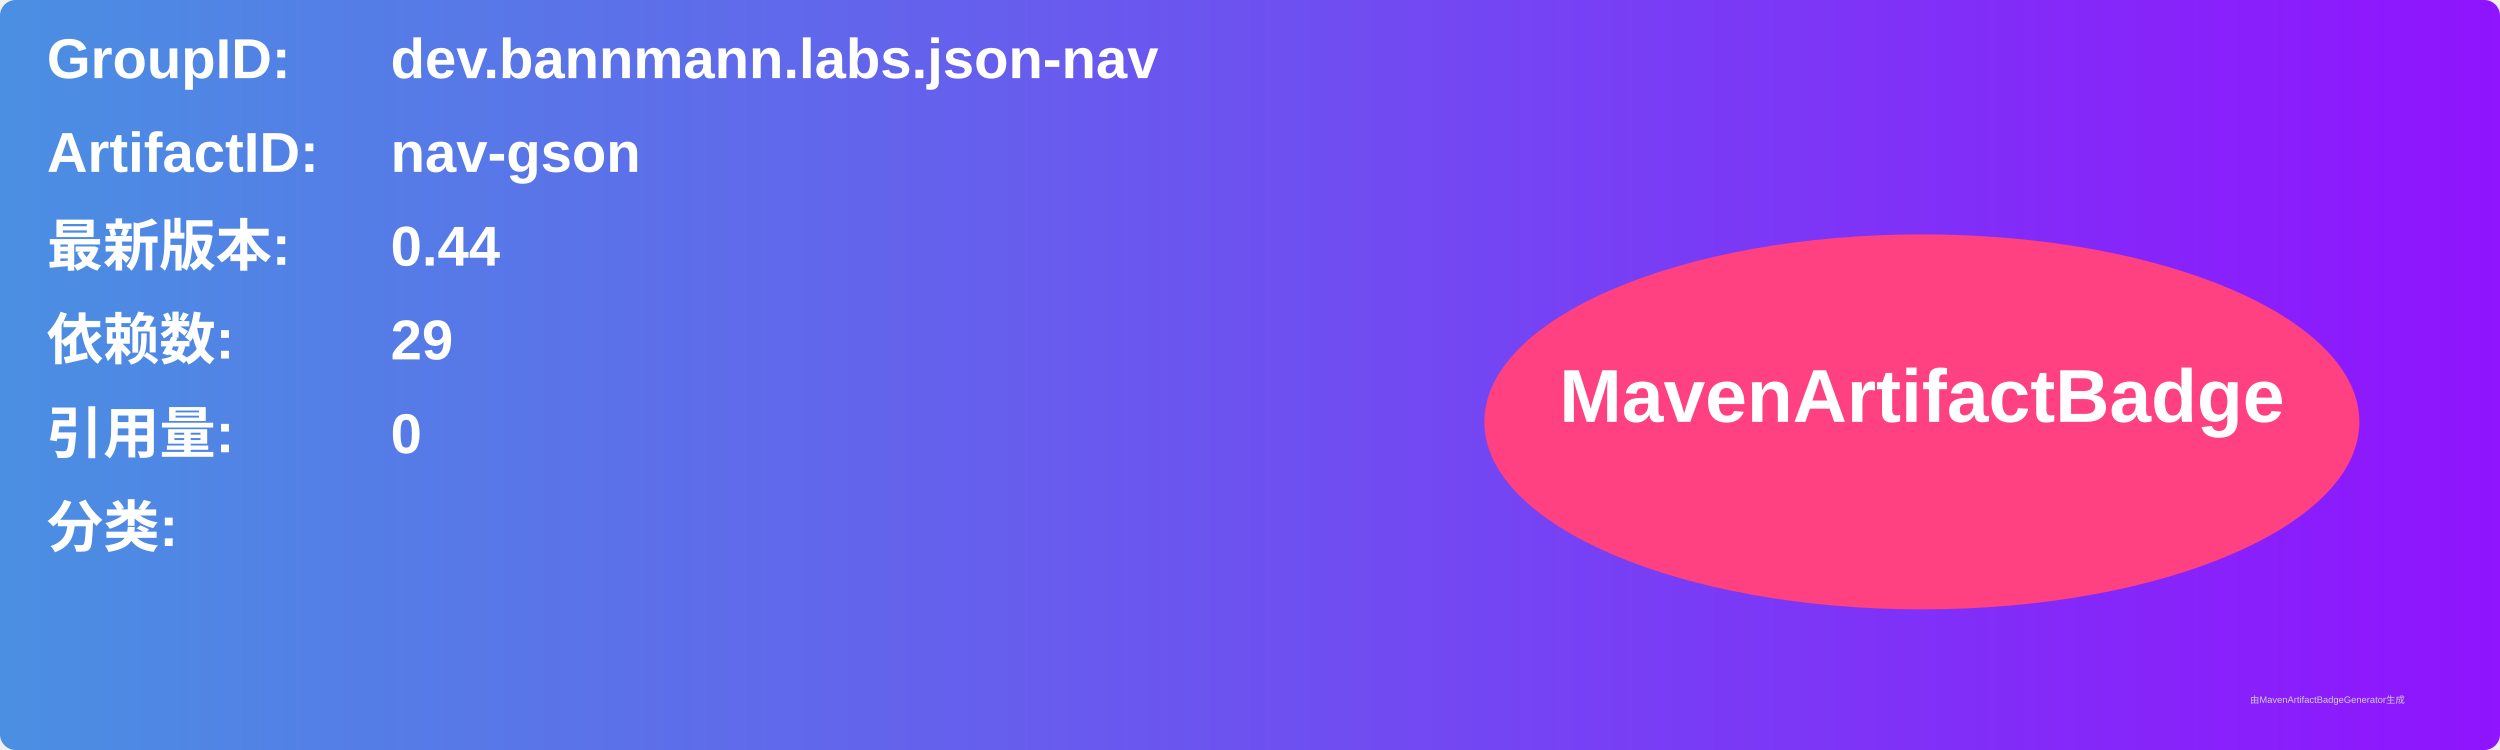
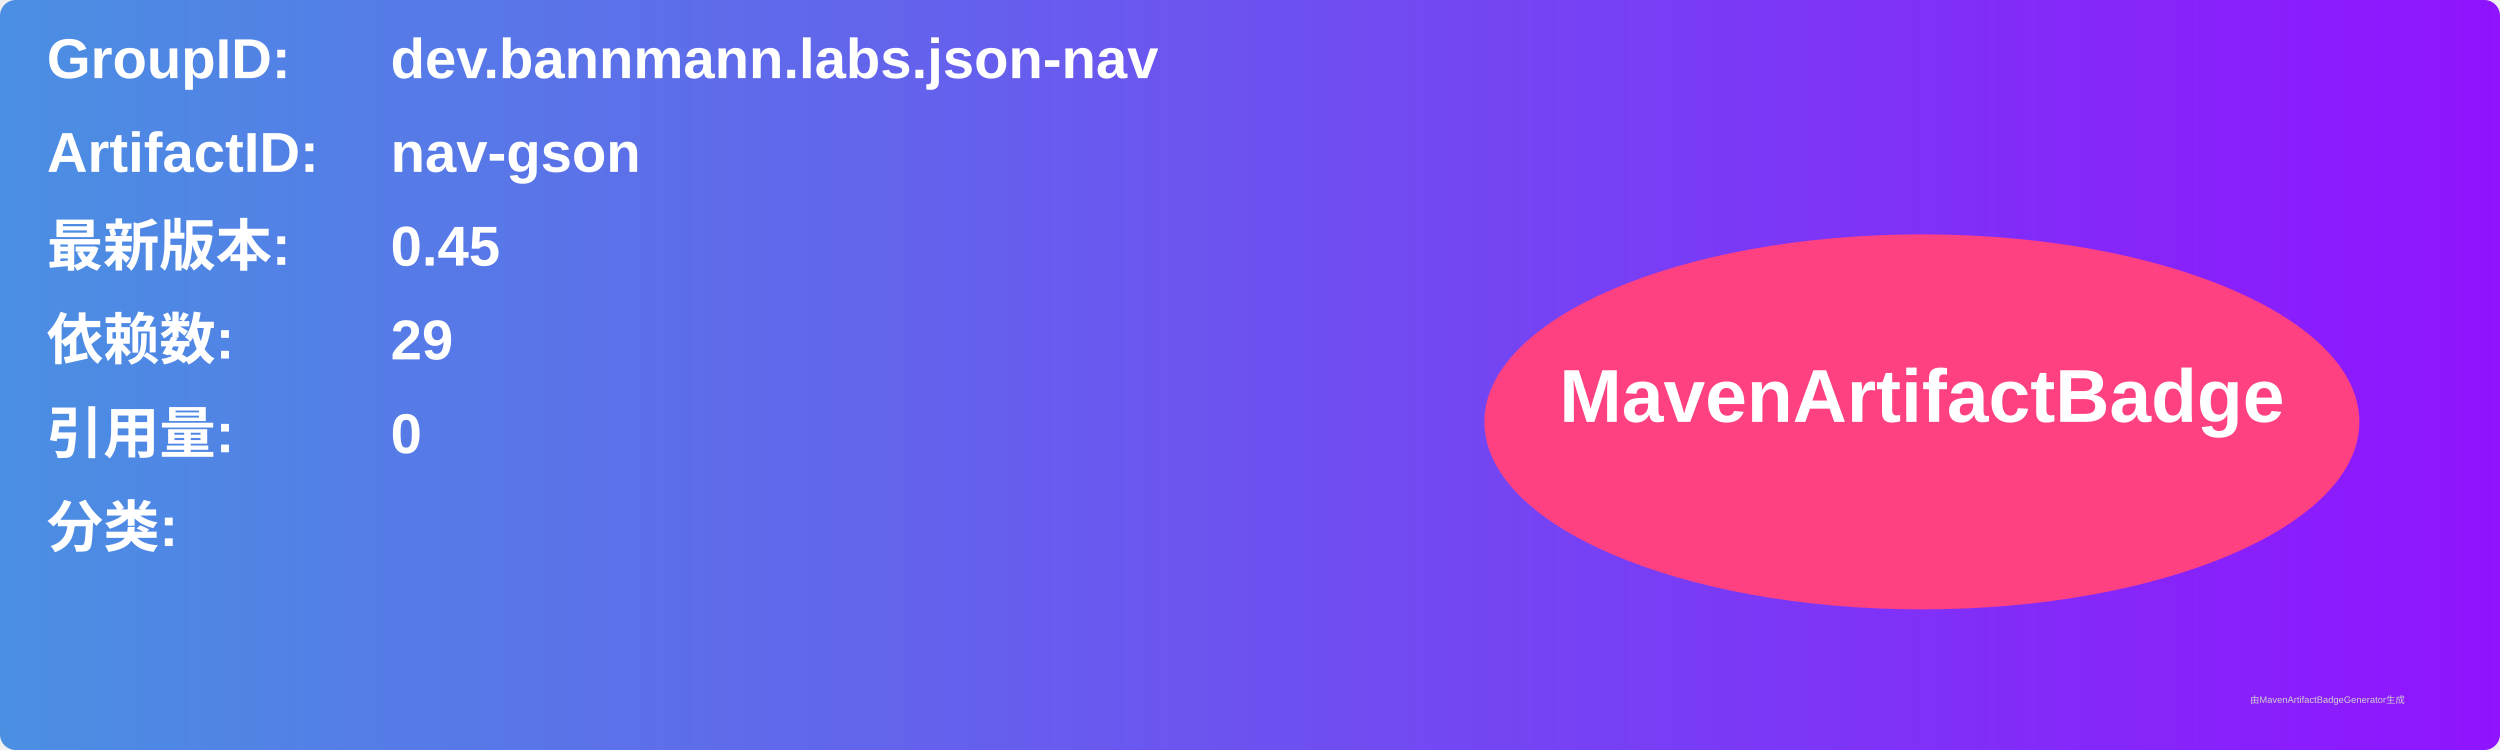
<svg xmlns="http://www.w3.org/2000/svg" width="800" height="240" viewBox="0 0 800 240">
  <linearGradient id="grad" x1="0%" y1="0%" x2="100%" y2="0%">
    <stop offset="0%" stop-color="#4a90e2" />
    <stop offset="100%" stop-color="#9013fe" />
  </linearGradient>
  <rect width="100%" height="100%" rx="5" ry="5" fill="url(#grad)" />
  <g transform="translate(15, 15)">
    <text x="0" y="10" font-family="Arial" font-size="18" fill="white" font-weight="bold" width="260">GroupID:</text>
    <text x="110" y="10" font-family="Arial" font-size="18" fill="white" font-weight="bold" width="460">dev.bannmann.labs.json-nav</text>
    <text x="0" y="40" font-family="Arial" font-size="18" fill="white" font-weight="bold" width="260">ArtifactID:</text>
    <text x="110" y="40" font-family="Arial" font-size="18" fill="white" font-weight="bold" width="460">nav-gson</text>
    <text x="0" y="70" font-family="Arial" font-size="18" fill="white" font-weight="bold">最新版本:</text>
    <text x="110" y="70" font-family="Arial" font-size="18" fill="white" font-weight="bold">
-       <tspan font-weight="bold">0.44</tspan>
+       <tspan font-weight="bold">0.45</tspan>
    </text>
    <text x="0" y="100" font-family="Arial" font-size="18" fill="white" font-weight="bold">依赖数: </text>
    <text x="110" y="100" font-family="Arial" font-size="18" fill="white">
      <tspan font-weight="bold">29</tspan>
    </text>
    <text x="0" y="130" font-family="Arial" font-size="18" fill="white" font-weight="bold">引用量: </text>
    <text x="110" y="130" font-family="Arial" font-size="18" fill="white">
      <tspan font-weight="bold">0</tspan>
    </text>
    <text x="0" y="160" font-family="Arial" font-size="18" fill="white" font-weight="bold">分类:</text>
    <text x="10" y="190" font-family="Arial" font-size="10" fill="white">
      <tspan font-weight="bold" />
    </text>
    <ellipse cx="600" cy="120" rx="140" ry="60" fill="#ff4081" />
    <text x="600" y="120" text-anchor="middle" font-family="Arial" font-size="24" fill="white" font-weight="bold">MavenArtifactBadge</text>
  </g>
  <text x="720" y="225" font-family="Arial" font-size="3" fill="#d0d0d0">由MavenArtifactBadgeGenerator生成</text>
</svg>
